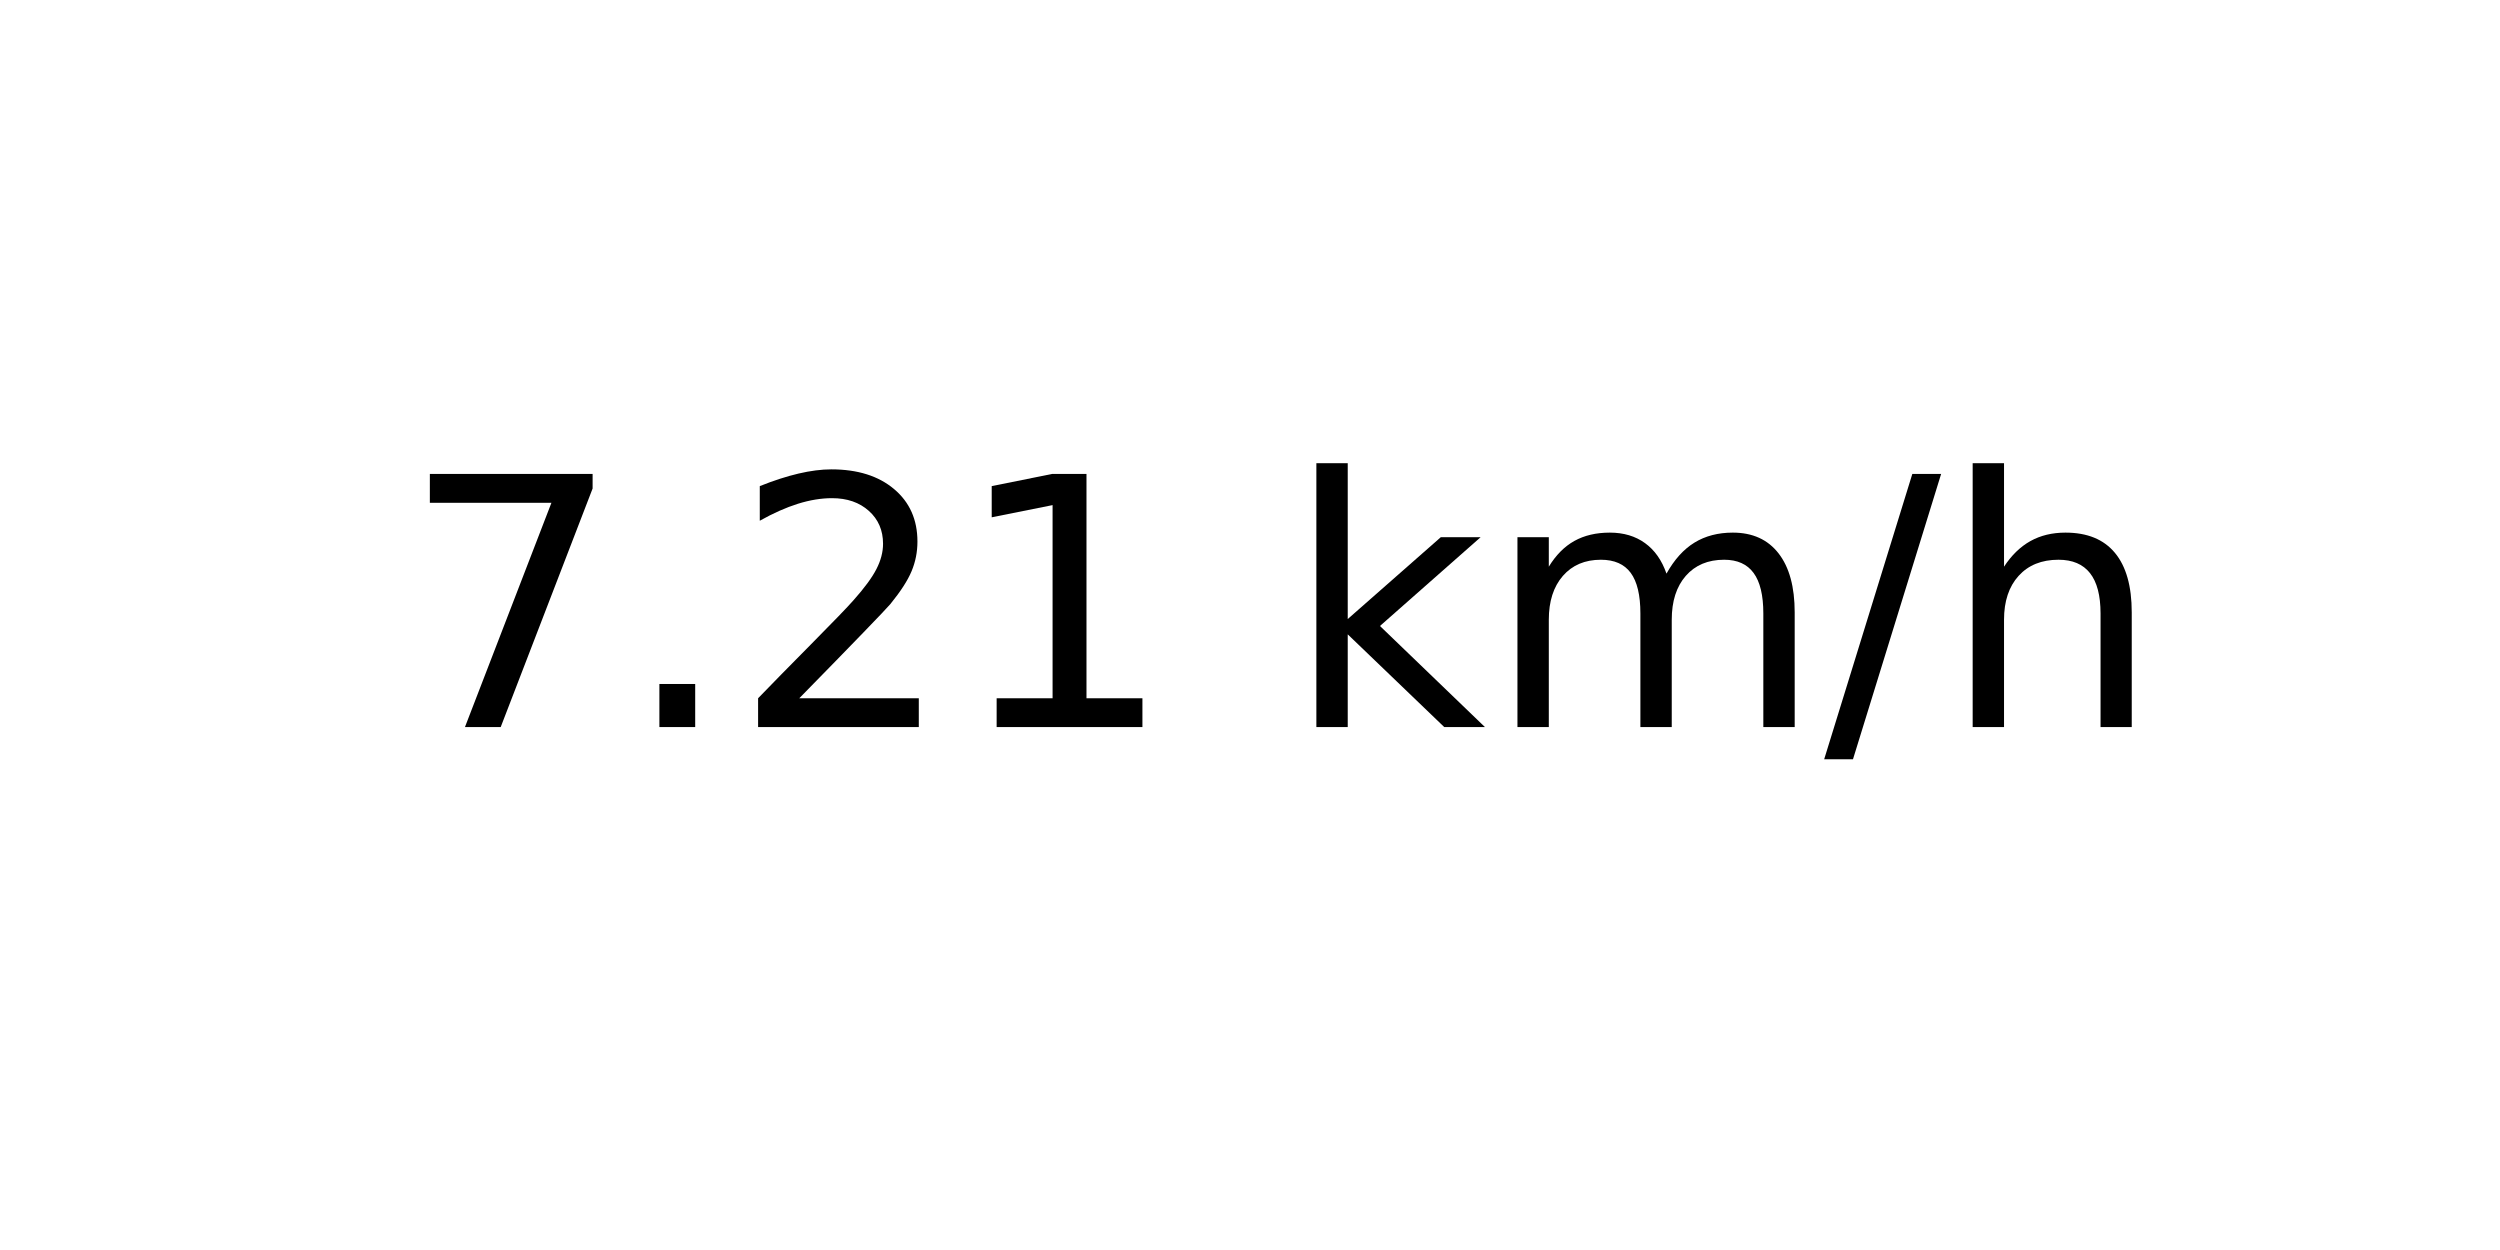
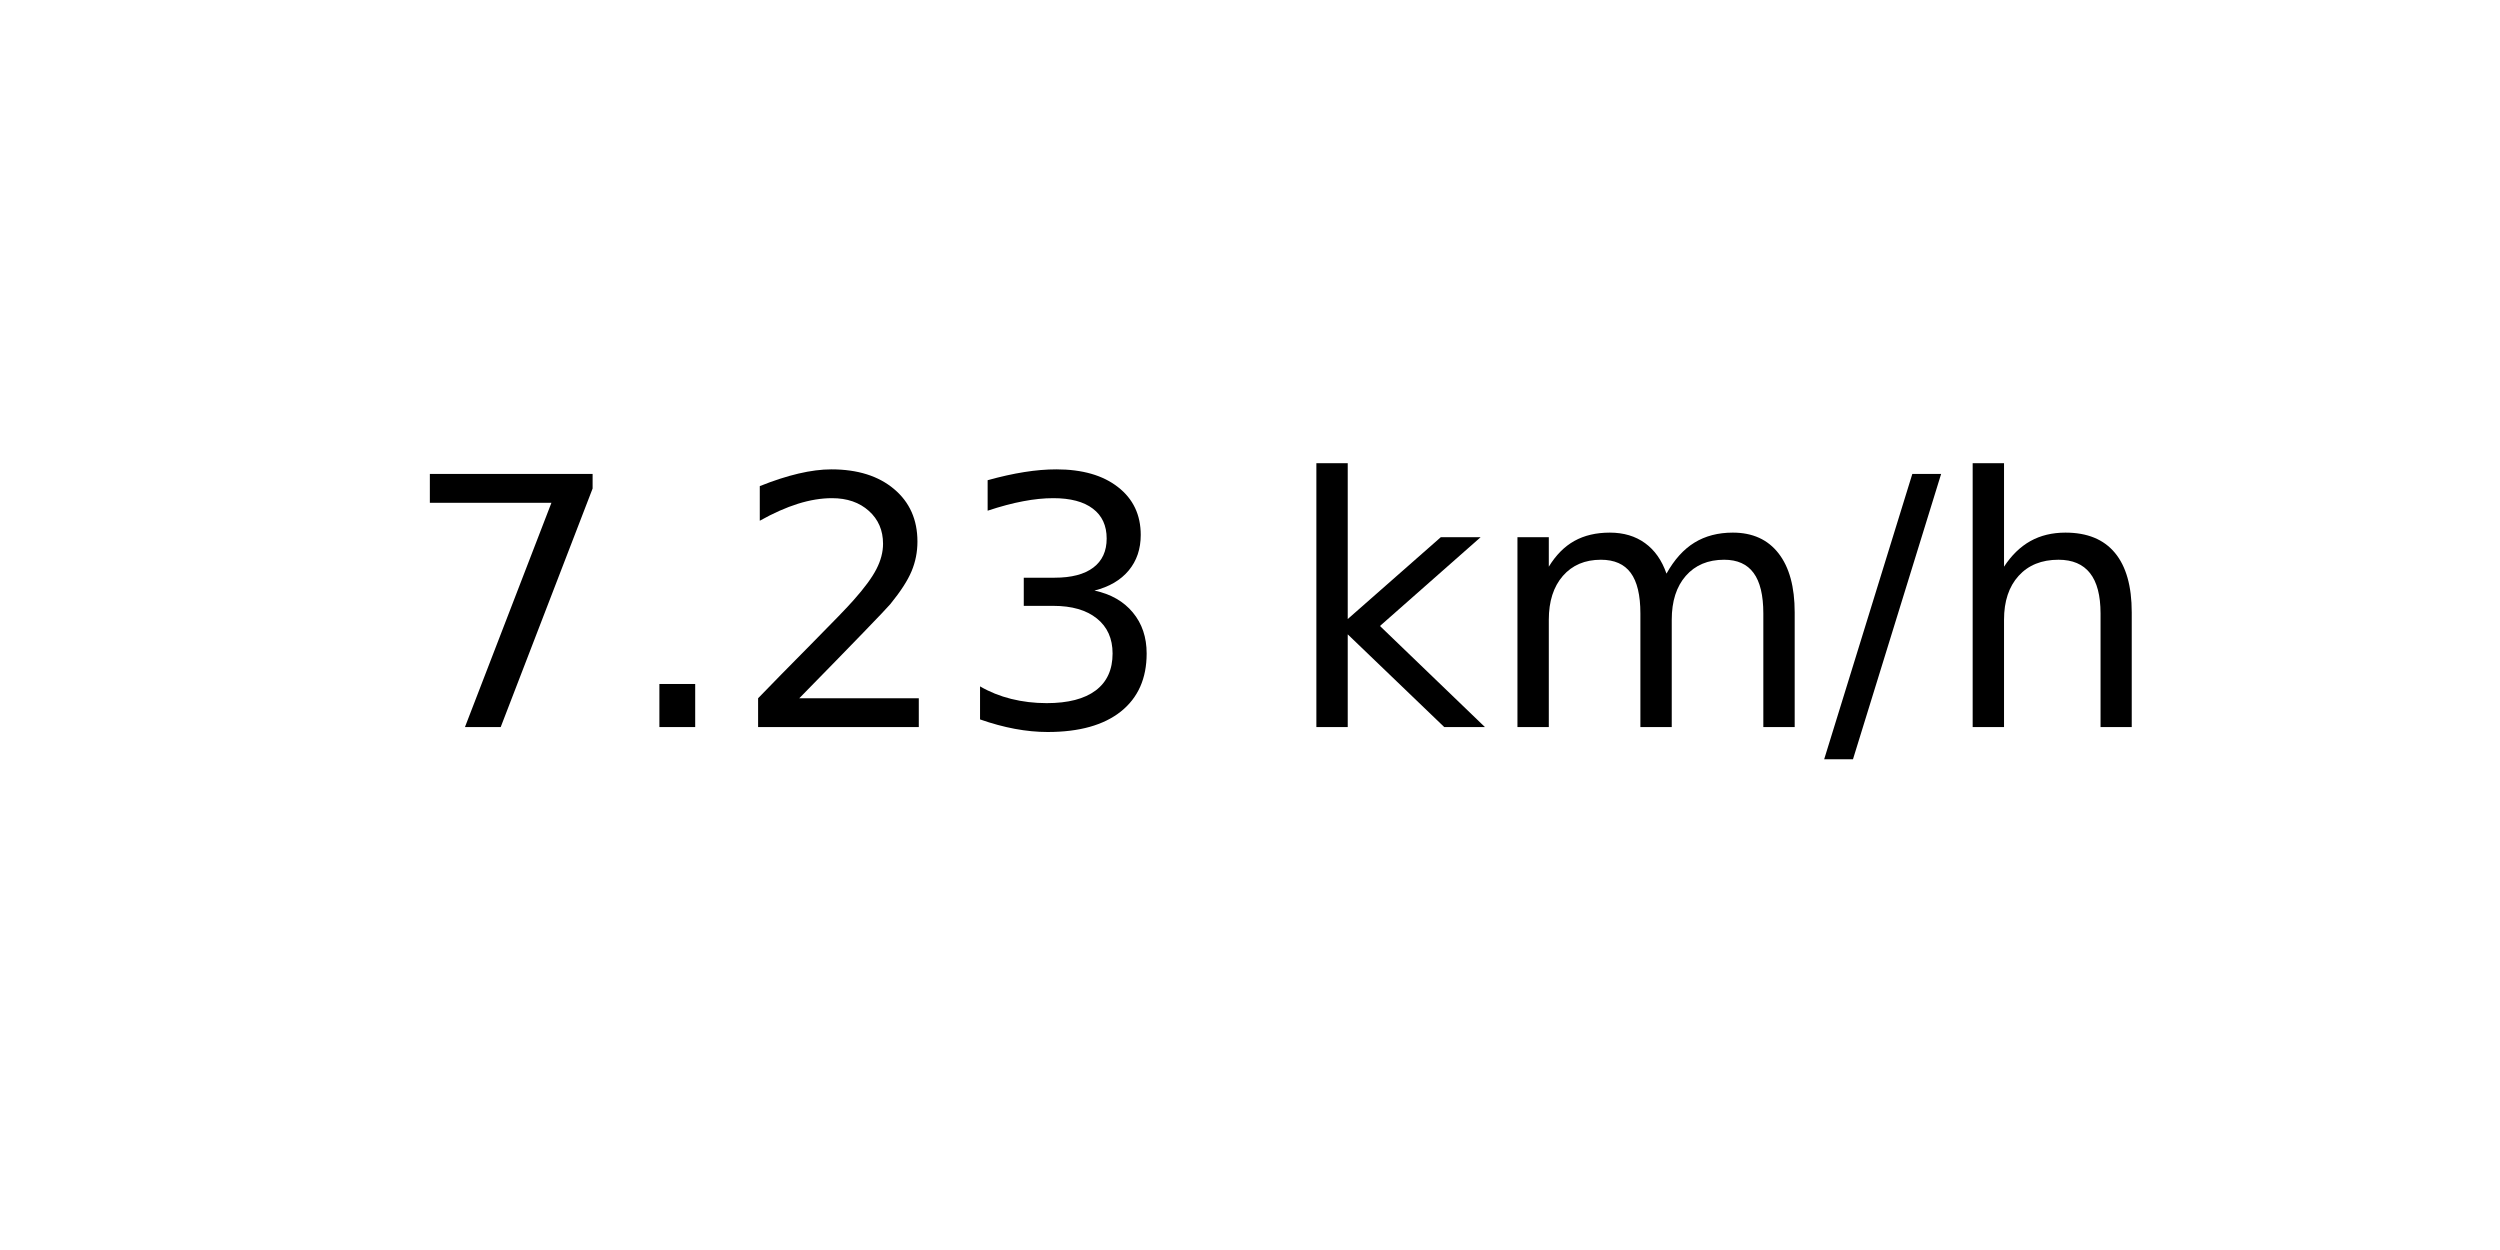
<svg xmlns="http://www.w3.org/2000/svg" xmlns:xlink="http://www.w3.org/1999/xlink" width="72pt" height="36pt" viewBox="0 0 72 36" version="1.1">
  <defs>
    <style type="text/css">*{stroke-linejoin: round; stroke-linecap: butt}</style>
  </defs>
  <g id="figure_1">
    <g id="axes_1">
      <g id="text_1">
        <g transform="translate(11.55937 20.93937) scale(0.1 -0.1)">
          <defs>
            <path id="DejaVuSans-37" d="M 525 4666  L 3525 4666  L 3525 4397  L 1831 0  L 1172 0  L 2766 4134  L 525 4134  L 525 4666  z " transform="scale(0.015625)" />
            <path id="DejaVuSans-2e" d="M 684 794  L 1344 794  L 1344 0  L 684 0  L 684 794  z " transform="scale(0.015625)" />
            <path id="DejaVuSans-32" d="M 1228 531  L 3431 531  L 3431 0  L 469 0  L 469 531  Q 828 903 1448 1529  Q 2069 2156 2228 2338  Q 2531 2678 2651 2914  Q 2772 3150 2772 3378  Q 2772 3750 2511 3984  Q 2250 4219 1831 4219  Q 1534 4219 1204 4116  Q 875 4013 500 3803  L 500 4441  Q 881 4594 1212 4672  Q 1544 4750 1819 4750  Q 2544 4750 2975 4387  Q 3406 4025 3406 3419  Q 3406 3131 3298 2873  Q 3191 2616 2906 2266  Q 2828 2175 2409 1742  Q 1991 1309 1228 531  z " transform="scale(0.015625)" />
-             <path id="DejaVuSans-31" d="M 794 531  L 1825 531  L 1825 4091  L 703 3866  L 703 4441  L 1819 4666  L 2450 4666  L 2450 531  L 3481 531  L 3481 0  L 794 0  L 794 531  z " transform="scale(0.015625)" />
+             <path id="DejaVuSans-33" d="M 2597 2516  Q 3050 2419 3304 2112  Q 3559 1806 3559 1356  Q 3559 666 3084 287  Q 2609 -91 1734 -91  Q 1441 -91 1130 -33  Q 819 25 488 141  L 488 750  Q 750 597 1062 519  Q 1375 441 1716 441  Q 2309 441 2620 675  Q 2931 909 2931 1356  Q 2931 1769 2642 2001  Q 2353 2234 1838 2234  L 1294 2234  L 1294 2753  L 1863 2753  Q 2328 2753 2575 2939  Q 2822 3125 2822 3475  Q 2822 3834 2567 4026  Q 2313 4219 1838 4219  Q 1578 4219 1281 4162  Q 984 4106 628 3988  L 628 4550  Q 988 4650 1302 4700  Q 1616 4750 1894 4750  Q 2613 4750 3031 4423  Q 3450 4097 3450 3541  Q 3450 3153 3228 2886  Q 3006 2619 2597 2516  z " transform="scale(0.015625)" />
            <path id="DejaVuSans-20" transform="scale(0.015625)" />
            <path id="DejaVuSans-6b" d="M 581 4863  L 1159 4863  L 1159 1991  L 2875 3500  L 3609 3500  L 1753 1863  L 3688 0  L 2938 0  L 1159 1709  L 1159 0  L 581 0  L 581 4863  z " transform="scale(0.015625)" />
            <path id="DejaVuSans-6d" d="M 3328 2828  Q 3544 3216 3844 3400  Q 4144 3584 4550 3584  Q 5097 3584 5394 3201  Q 5691 2819 5691 2113  L 5691 0  L 5113 0  L 5113 2094  Q 5113 2597 4934 2840  Q 4756 3084 4391 3084  Q 3944 3084 3684 2787  Q 3425 2491 3425 1978  L 3425 0  L 2847 0  L 2847 2094  Q 2847 2600 2669 2842  Q 2491 3084 2119 3084  Q 1678 3084 1418 2786  Q 1159 2488 1159 1978  L 1159 0  L 581 0  L 581 3500  L 1159 3500  L 1159 2956  Q 1356 3278 1631 3431  Q 1906 3584 2284 3584  Q 2666 3584 2933 3390  Q 3200 3197 3328 2828  z " transform="scale(0.015625)" />
            <path id="DejaVuSans-2f" d="M 1625 4666  L 2156 4666  L 531 -594  L 0 -594  L 1625 4666  z " transform="scale(0.015625)" />
            <path id="DejaVuSans-68" d="M 3513 2113  L 3513 0  L 2938 0  L 2938 2094  Q 2938 2591 2744 2837  Q 2550 3084 2163 3084  Q 1697 3084 1428 2787  Q 1159 2491 1159 1978  L 1159 0  L 581 0  L 581 4863  L 1159 4863  L 1159 2956  Q 1366 3272 1645 3428  Q 1925 3584 2291 3584  Q 2894 3584 3203 3211  Q 3513 2838 3513 2113  z " transform="scale(0.015625)" />
          </defs>
          <use xlink:href="#DejaVuSans-37" />
          <use xlink:href="#DejaVuSans-2e" x="63.623" />
          <use xlink:href="#DejaVuSans-32" x="95.41" />
-           <use xlink:href="#DejaVuSans-31" x="159.033" />
+           <use xlink:href="#DejaVuSans-33" x="159.033" />
          <use xlink:href="#DejaVuSans-20" x="222.656" />
          <use xlink:href="#DejaVuSans-6b" x="254.443" />
          <use xlink:href="#DejaVuSans-6d" x="312.354" />
          <use xlink:href="#DejaVuSans-2f" x="409.766" />
          <use xlink:href="#DejaVuSans-68" x="443.457" />
        </g>
      </g>
    </g>
  </g>
</svg>
